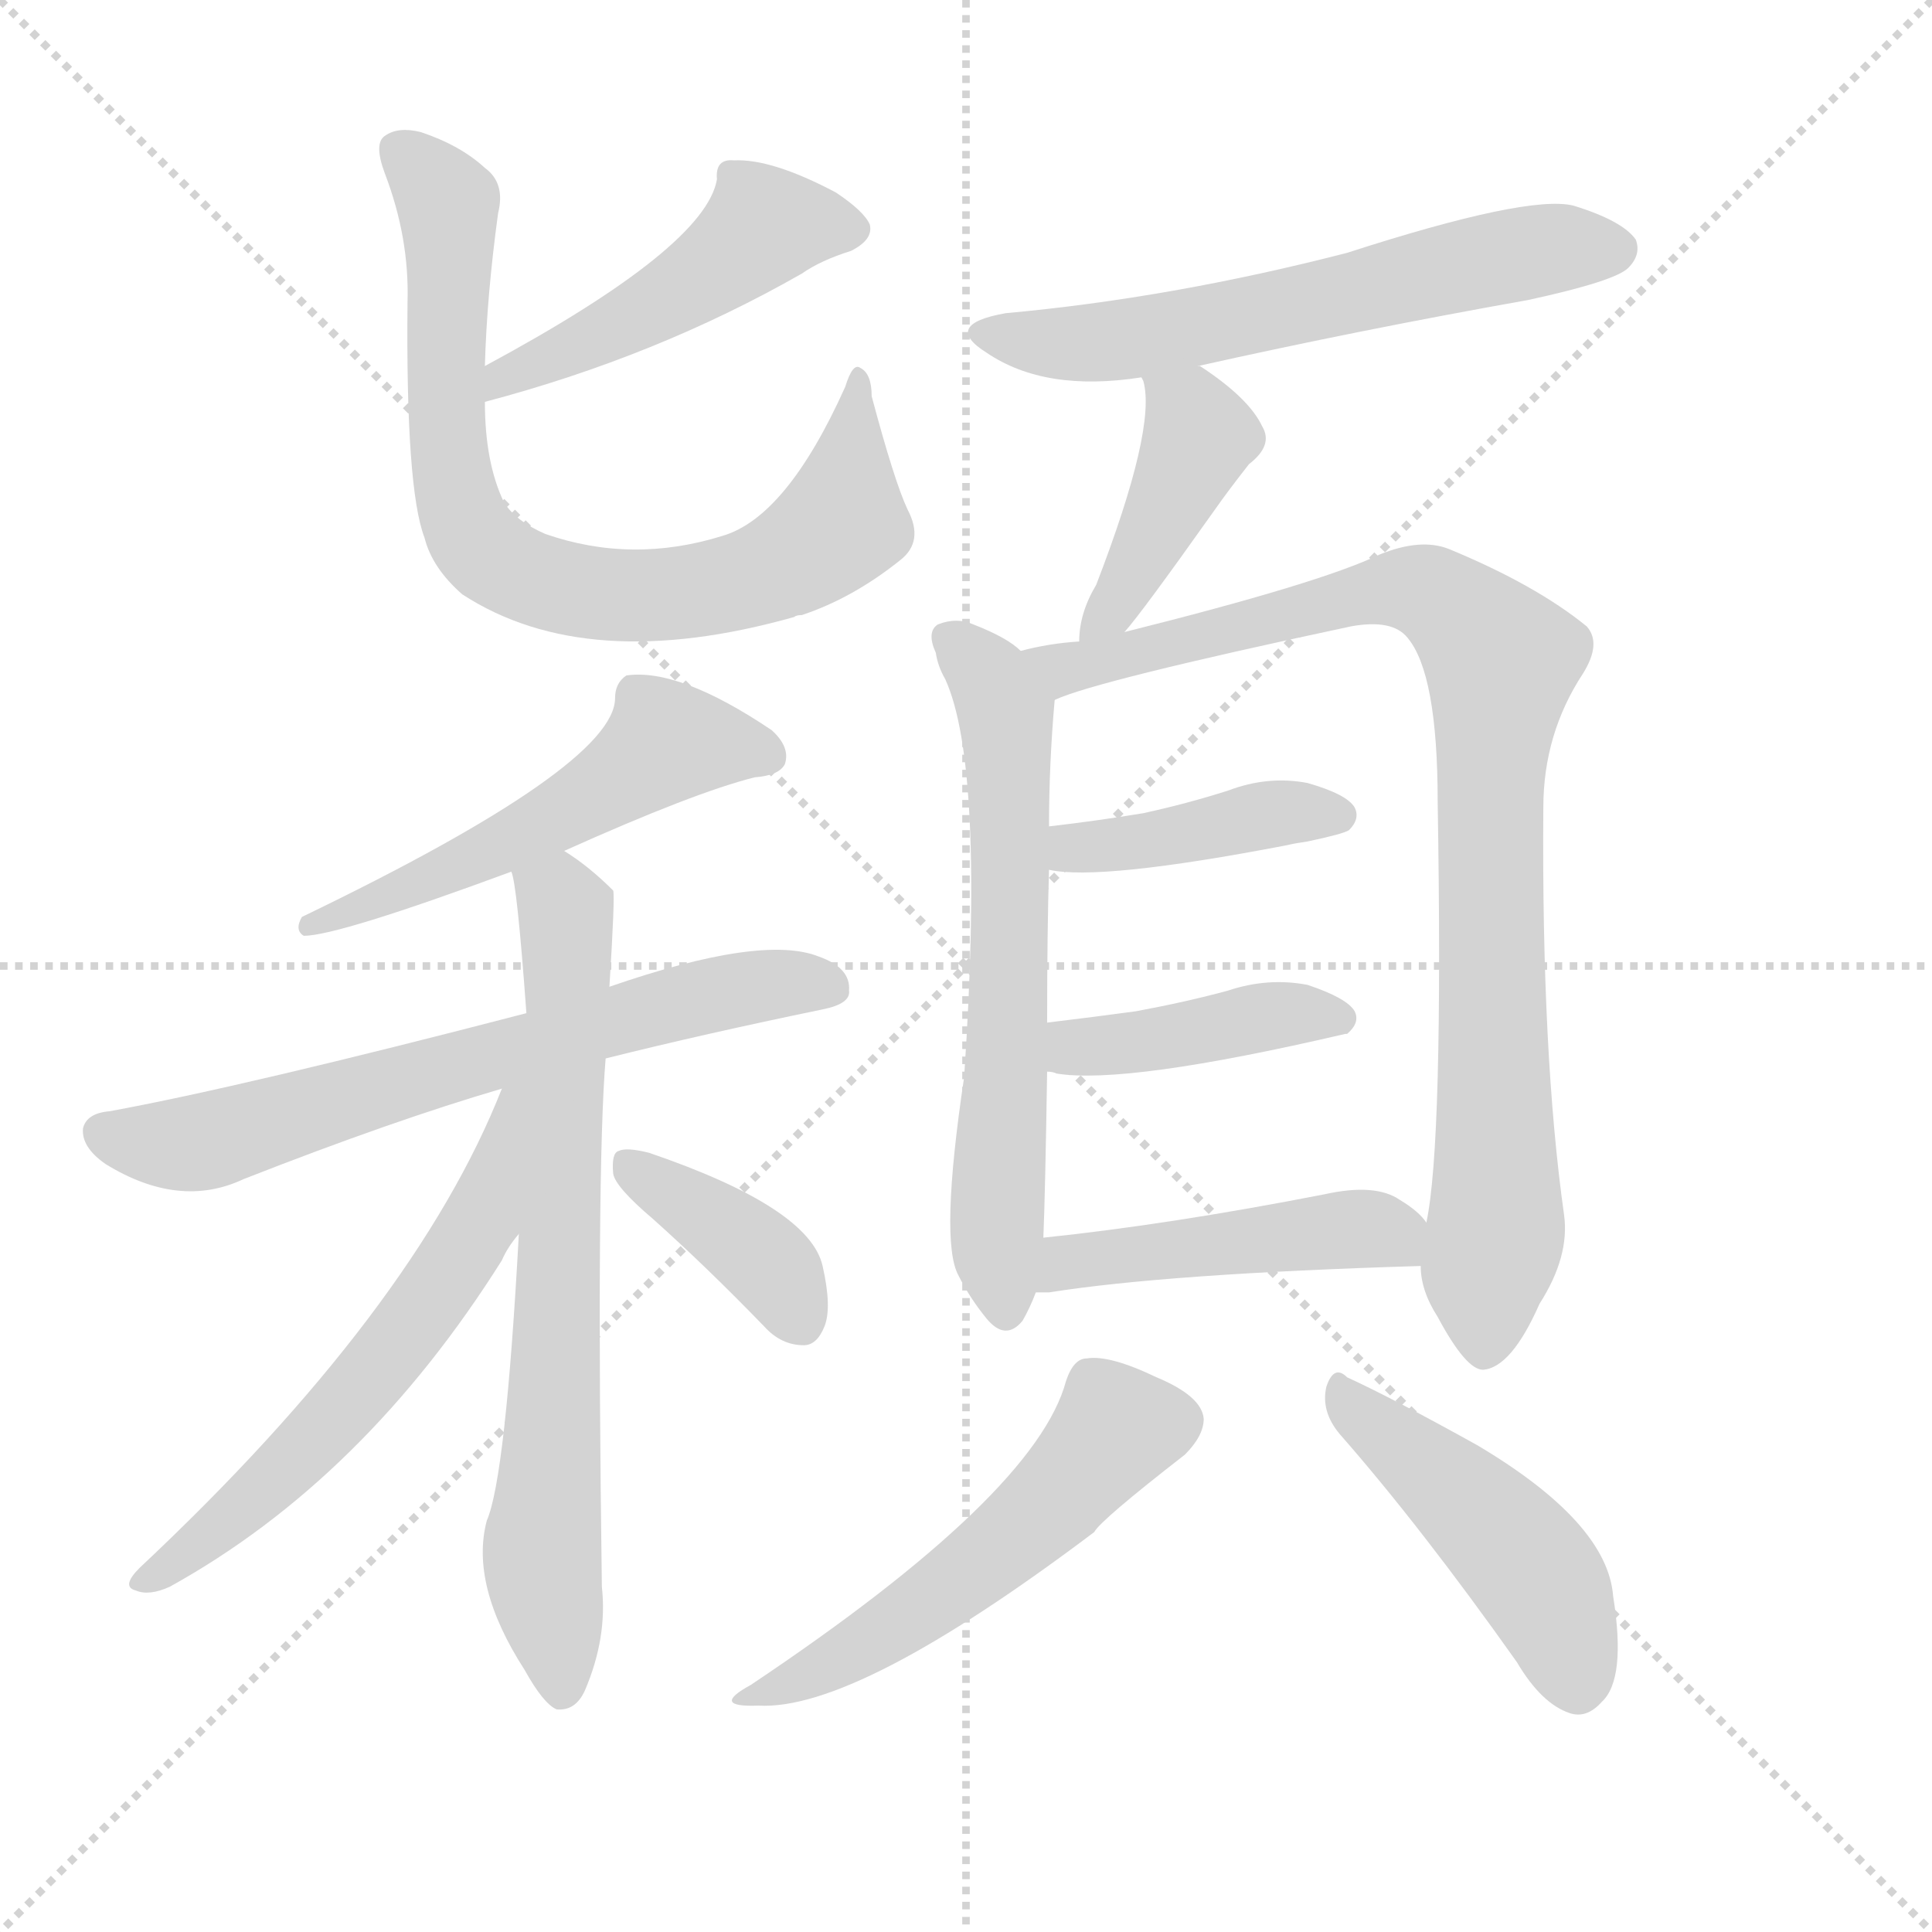
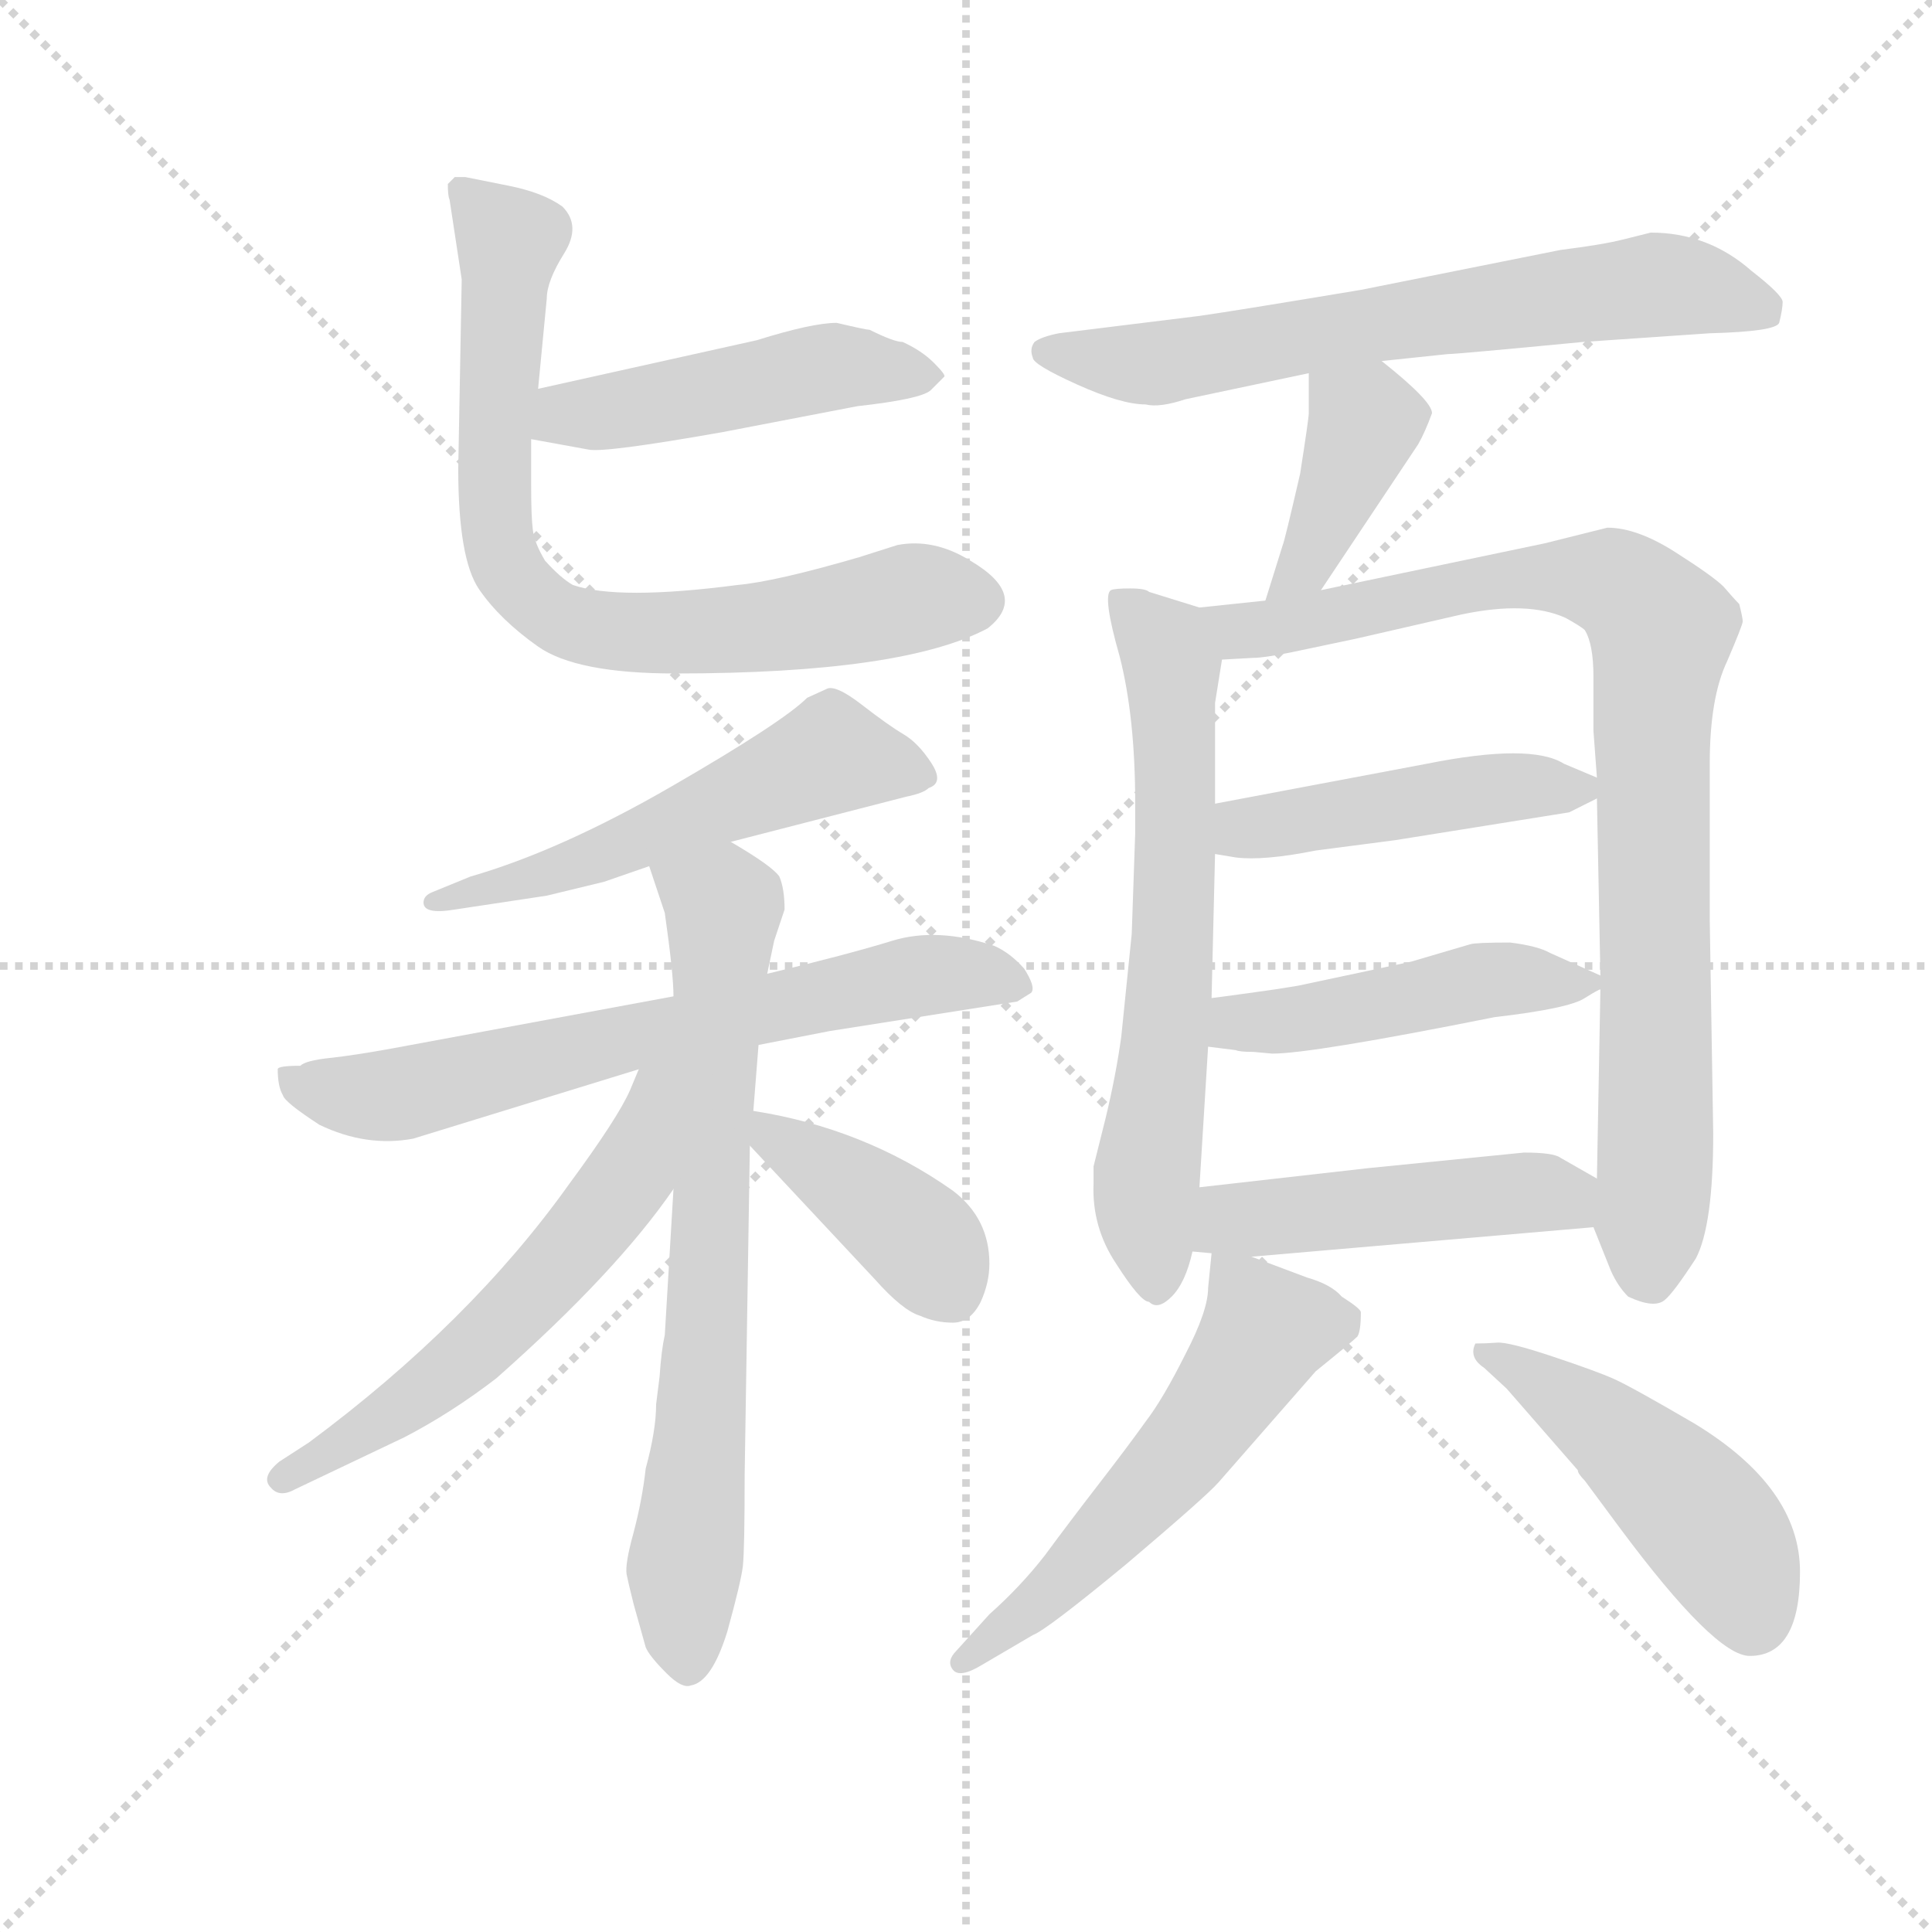
<svg xmlns="http://www.w3.org/2000/svg" version="1.1" viewBox="0 0 1024 1024">
  <g stroke="lightgray" stroke-dasharray="1,1" stroke-width="1" transform="scale(4, 4)">
    <line x1="0" y1="0" x2="256" y2="256" />
    <line x1="256" y1="0" x2="0" y2="256" />
    <line x1="128" y1="0" x2="128" y2="256" />
    <line x1="0" y1="128" x2="256" y2="128" />
  </g>
-   <g transform="scale(1, -1) translate(0, -900)">
+   <g transform="scale(0.92, -0.92) translate(60, -830)">
    <style type="text/css">
      
        @keyframes keyframes0 {
          from {
            stroke: blue;
-             stroke-dashoffset: 472;
+             stroke-dashoffset: 484;
            stroke-width: 128;
          }
          61% {
            animation-timing-function: step-end;
            stroke: blue;
            stroke-dashoffset: 0;
            stroke-width: 128;
          }
          to {
            stroke: black;
            stroke-width: 1024;
          }
        }
        #make-me-a-hanzi-animation-0 {
-           animation: keyframes0 0.634s both;
+           animation: keyframes0 0.644s both;
          animation-delay: 0s;
          animation-timing-function: linear;
        }
      
        @keyframes keyframes1 {
          from {
            stroke: blue;
-             stroke-dashoffset: 763;
-             stroke-width: 128;
-           }
-           71% {
+             stroke-dashoffset: 771;
+             stroke-width: 128;
+           }
+           72% {
            animation-timing-function: step-end;
            stroke: blue;
            stroke-dashoffset: 0;
            stroke-width: 128;
          }
          to {
            stroke: black;
            stroke-width: 1024;
          }
        }
        #make-me-a-hanzi-animation-1 {
-           animation: keyframes1 0.871s both;
-           animation-delay: 0.634s;
+           animation: keyframes1 0.877s both;
+           animation-delay: 0.644s;
          animation-timing-function: linear;
        }
      
        @keyframes keyframes2 {
          from {
            stroke: blue;
-             stroke-dashoffset: 530;
-             stroke-width: 128;
-           }
-           63% {
+             stroke-dashoffset: 547;
+             stroke-width: 128;
+           }
+           64% {
            animation-timing-function: step-end;
            stroke: blue;
            stroke-dashoffset: 0;
            stroke-width: 128;
          }
          to {
            stroke: black;
            stroke-width: 1024;
          }
        }
        #make-me-a-hanzi-animation-2 {
-           animation: keyframes2 0.681s both;
-           animation-delay: 1.505s;
+           animation: keyframes2 0.695s both;
+           animation-delay: 1.521s;
          animation-timing-function: linear;
        }
      
        @keyframes keyframes3 {
          from {
            stroke: blue;
-             stroke-dashoffset: 653;
+             stroke-dashoffset: 683;
+             stroke-width: 128;
+           }
+           69% {
+             animation-timing-function: step-end;
+             stroke: blue;
+             stroke-dashoffset: 0;
+             stroke-width: 128;
+           }
+           to {
+             stroke: black;
+             stroke-width: 1024;
+           }
+         }
+         #make-me-a-hanzi-animation-3 {
+           animation: keyframes3 0.806s both;
+           animation-delay: 2.216s;
+           animation-timing-function: linear;
+         }
+       
+         @keyframes keyframes4 {
+           from {
+             stroke: blue;
+             stroke-dashoffset: 734;
+             stroke-width: 128;
+           }
+           70% {
+             animation-timing-function: step-end;
+             stroke: blue;
+             stroke-dashoffset: 0;
+             stroke-width: 128;
+           }
+           to {
+             stroke: black;
+             stroke-width: 1024;
+           }
+         }
+         #make-me-a-hanzi-animation-4 {
+           animation: keyframes4 0.847s both;
+           animation-delay: 3.022s;
+           animation-timing-function: linear;
+         }
+       
+         @keyframes keyframes5 {
+           from {
+             stroke: blue;
+             stroke-dashoffset: 587;
+             stroke-width: 128;
+           }
+           66% {
+             animation-timing-function: step-end;
+             stroke: blue;
+             stroke-dashoffset: 0;
+             stroke-width: 128;
+           }
+           to {
+             stroke: black;
+             stroke-width: 1024;
+           }
+         }
+         #make-me-a-hanzi-animation-5 {
+           animation: keyframes5 0.728s both;
+           animation-delay: 3.87s;
+           animation-timing-function: linear;
+         }
+       
+         @keyframes keyframes6 {
+           from {
+             stroke: blue;
+             stroke-dashoffset: 406;
+             stroke-width: 128;
+           }
+           57% {
+             animation-timing-function: step-end;
+             stroke: blue;
+             stroke-dashoffset: 0;
+             stroke-width: 128;
+           }
+           to {
+             stroke: black;
+             stroke-width: 1024;
+           }
+         }
+         #make-me-a-hanzi-animation-6 {
+           animation: keyframes6 0.58s both;
+           animation-delay: 4.597s;
+           animation-timing-function: linear;
+         }
+       
+         @keyframes keyframes7 {
+           from {
+             stroke: blue;
+             stroke-dashoffset: 676;
+             stroke-width: 128;
+           }
+           69% {
+             animation-timing-function: step-end;
+             stroke: blue;
+             stroke-dashoffset: 0;
+             stroke-width: 128;
+           }
+           to {
+             stroke: black;
+             stroke-width: 1024;
+           }
+         }
+         #make-me-a-hanzi-animation-7 {
+           animation: keyframes7 0.8s both;
+           animation-delay: 5.178s;
+           animation-timing-function: linear;
+         }
+       
+         @keyframes keyframes8 {
+           from {
+             stroke: blue;
+             stroke-dashoffset: 401;
+             stroke-width: 128;
+           }
+           57% {
+             animation-timing-function: step-end;
+             stroke: blue;
+             stroke-dashoffset: 0;
+             stroke-width: 128;
+           }
+           to {
+             stroke: black;
+             stroke-width: 1024;
+           }
+         }
+         #make-me-a-hanzi-animation-8 {
+           animation: keyframes8 0.576s both;
+           animation-delay: 5.978s;
+           animation-timing-function: linear;
+         }
+       
+         @keyframes keyframes9 {
+           from {
+             stroke: blue;
+             stroke-dashoffset: 659;
            stroke-width: 128;
          }
          68% {
            animation-timing-function: step-end;
            stroke: blue;
            stroke-dashoffset: 0;
            stroke-width: 128;
          }
          to {
            stroke: black;
            stroke-width: 1024;
          }
        }
-         #make-me-a-hanzi-animation-3 {
-           animation: keyframes3 0.781s both;
-           animation-delay: 2.186s;
-           animation-timing-function: linear;
-         }
-       
-         @keyframes keyframes4 {
-           from {
-             stroke: blue;
-             stroke-dashoffset: 700;
-             stroke-width: 128;
-           }
-           69% {
-             animation-timing-function: step-end;
-             stroke: blue;
-             stroke-dashoffset: 0;
-             stroke-width: 128;
-           }
-           to {
-             stroke: black;
-             stroke-width: 1024;
-           }
-         }
-         #make-me-a-hanzi-animation-4 {
-           animation: keyframes4 0.82s both;
-           animation-delay: 2.968s;
-           animation-timing-function: linear;
-         }
-       
-         @keyframes keyframes5 {
-           from {
-             stroke: blue;
-             stroke-dashoffset: 588;
-             stroke-width: 128;
-           }
-           66% {
-             animation-timing-function: step-end;
-             stroke: blue;
-             stroke-dashoffset: 0;
-             stroke-width: 128;
-           }
-           to {
-             stroke: black;
-             stroke-width: 1024;
-           }
-         }
-         #make-me-a-hanzi-animation-5 {
-           animation: keyframes5 0.729s both;
-           animation-delay: 3.787s;
-           animation-timing-function: linear;
-         }
-       
-         @keyframes keyframes6 {
-           from {
-             stroke: blue;
-             stroke-dashoffset: 381;
-             stroke-width: 128;
-           }
-           55% {
-             animation-timing-function: step-end;
-             stroke: blue;
-             stroke-dashoffset: 0;
-             stroke-width: 128;
-           }
-           to {
-             stroke: black;
-             stroke-width: 1024;
-           }
-         }
-         #make-me-a-hanzi-animation-6 {
-           animation: keyframes6 0.56s both;
-           animation-delay: 4.516s;
-           animation-timing-function: linear;
-         }
-       
-         @keyframes keyframes7 {
-           from {
-             stroke: blue;
-             stroke-dashoffset: 593;
-             stroke-width: 128;
-           }
-           66% {
-             animation-timing-function: step-end;
-             stroke: blue;
-             stroke-dashoffset: 0;
-             stroke-width: 128;
-           }
-           to {
-             stroke: black;
-             stroke-width: 1024;
-           }
-         }
-         #make-me-a-hanzi-animation-7 {
-           animation: keyframes7 0.733s both;
-           animation-delay: 5.076s;
-           animation-timing-function: linear;
-         }
-       
-         @keyframes keyframes8 {
-           from {
-             stroke: blue;
-             stroke-dashoffset: 408;
-             stroke-width: 128;
-           }
-           57% {
-             animation-timing-function: step-end;
-             stroke: blue;
-             stroke-dashoffset: 0;
-             stroke-width: 128;
-           }
-           to {
-             stroke: black;
-             stroke-width: 1024;
-           }
-         }
-         #make-me-a-hanzi-animation-8 {
-           animation: keyframes8 0.582s both;
-           animation-delay: 5.809s;
-           animation-timing-function: linear;
-         }
-       
-         @keyframes keyframes9 {
-           from {
-             stroke: blue;
-             stroke-dashoffset: 621;
-             stroke-width: 128;
-           }
-           67% {
-             animation-timing-function: step-end;
-             stroke: blue;
-             stroke-dashoffset: 0;
-             stroke-width: 128;
-           }
-           to {
-             stroke: black;
-             stroke-width: 1024;
-           }
-         }
        #make-me-a-hanzi-animation-9 {
-           animation: keyframes9 0.755s both;
-           animation-delay: 6.391s;
+           animation: keyframes9 0.786s both;
+           animation-delay: 6.554s;
          animation-timing-function: linear;
        }
      
        @keyframes keyframes10 {
          from {
            stroke: blue;
-             stroke-dashoffset: 888;
-             stroke-width: 128;
-           }
-           74% {
+             stroke-dashoffset: 906;
+             stroke-width: 128;
+           }
+           75% {
            animation-timing-function: step-end;
            stroke: blue;
            stroke-dashoffset: 0;
            stroke-width: 128;
          }
          to {
            stroke: black;
            stroke-width: 1024;
          }
        }
        #make-me-a-hanzi-animation-10 {
-           animation: keyframes10 0.973s both;
-           animation-delay: 7.146s;
+           animation: keyframes10 0.987s both;
+           animation-delay: 7.34s;
          animation-timing-function: linear;
        }
      
        @keyframes keyframes11 {
          from {
            stroke: blue;
-             stroke-dashoffset: 406;
-             stroke-width: 128;
-           }
-           57% {
+             stroke-dashoffset: 466;
+             stroke-width: 128;
+           }
+           60% {
            animation-timing-function: step-end;
            stroke: blue;
            stroke-dashoffset: 0;
            stroke-width: 128;
          }
          to {
            stroke: black;
            stroke-width: 1024;
          }
        }
        #make-me-a-hanzi-animation-11 {
-           animation: keyframes11 0.58s both;
-           animation-delay: 8.119s;
+           animation: keyframes11 0.629s both;
+           animation-delay: 8.328s;
          animation-timing-function: linear;
        }
      
        @keyframes keyframes12 {
          from {
            stroke: blue;
-             stroke-dashoffset: 414;
-             stroke-width: 128;
-           }
-           57% {
+             stroke-dashoffset: 473;
+             stroke-width: 128;
+           }
+           61% {
            animation-timing-function: step-end;
            stroke: blue;
            stroke-dashoffset: 0;
            stroke-width: 128;
          }
          to {
            stroke: black;
            stroke-width: 1024;
          }
        }
        #make-me-a-hanzi-animation-12 {
-           animation: keyframes12 0.587s both;
-           animation-delay: 8.699s;
+           animation: keyframes12 0.635s both;
+           animation-delay: 8.957s;
          animation-timing-function: linear;
        }
      
        @keyframes keyframes13 {
          from {
            stroke: blue;
-             stroke-dashoffset: 456;
-             stroke-width: 128;
-           }
-           60% {
+             stroke-dashoffset: 482;
+             stroke-width: 128;
+           }
+           61% {
            animation-timing-function: step-end;
            stroke: blue;
            stroke-dashoffset: 0;
            stroke-width: 128;
          }
          to {
            stroke: black;
            stroke-width: 1024;
          }
        }
        #make-me-a-hanzi-animation-13 {
-           animation: keyframes13 0.621s both;
-           animation-delay: 9.286s;
+           animation: keyframes13 0.642s both;
+           animation-delay: 9.592s;
          animation-timing-function: linear;
        }
      
        @keyframes keyframes14 {
          from {
            stroke: blue;
-             stroke-dashoffset: 523;
-             stroke-width: 128;
-           }
-           63% {
+             stroke-dashoffset: 563;
+             stroke-width: 128;
+           }
+           65% {
            animation-timing-function: step-end;
            stroke: blue;
            stroke-dashoffset: 0;
            stroke-width: 128;
          }
          to {
            stroke: black;
            stroke-width: 1024;
          }
        }
        #make-me-a-hanzi-animation-14 {
-           animation: keyframes14 0.676s both;
-           animation-delay: 9.907s;
+           animation: keyframes14 0.708s both;
+           animation-delay: 10.234s;
          animation-timing-function: linear;
        }
      
        @keyframes keyframes15 {
          from {
            stroke: blue;
-             stroke-dashoffset: 457;
-             stroke-width: 128;
-           }
-           60% {
+             stroke-dashoffset: 479;
+             stroke-width: 128;
+           }
+           61% {
            animation-timing-function: step-end;
            stroke: blue;
            stroke-dashoffset: 0;
            stroke-width: 128;
          }
          to {
            stroke: black;
            stroke-width: 1024;
          }
        }
        #make-me-a-hanzi-animation-15 {
-           animation: keyframes15 0.622s both;
-           animation-delay: 10.583s;
+           animation: keyframes15 0.64s both;
+           animation-delay: 10.942s;
          animation-timing-function: linear;
        }
      
    </style>
-     <path d="M 257 687 Q 348 711 425 755 Q 435 762 451 767 Q 463 773 461 781 Q 458 788 443 798 Q 409 816 389 815 Q 379 816 380 805 Q 374 769 257 706 C 231 692 228 679 257 687 Z" fill="lightgray" />
-     <path d="M 257 706 Q 258 743 264 787 Q 268 803 257 811 Q 244 823 223 830 Q 211 833 204 828 Q 198 824 204 808 Q 217 774 216 740 Q 215 641 225 615 Q 229 599 245 585 Q 311 542 421 573 Q 422 574 425 574 Q 452 583 477 603 Q 490 613 481 630 Q 474 645 462 690 Q 462 702 456 705 Q 452 708 448 695 Q 417 626 383 616 Q 335 601 289 617 Q 273 624 267 634 Q 257 655 257 687 L 257 706 Z" fill="lightgray" />
-     <path d="M 299 449 Q 368 480 400 488 Q 413 489 416 495 Q 419 504 409 513 Q 360 546 332 542 Q 326 538 326 530 Q 326 494 160 414 Q 156 407 161 404 Q 179 404 271 438 L 299 449 Z" fill="lightgray" />
-     <path d="M 321 339 Q 373 352 436 365 Q 451 368 450 375 Q 451 387 434 393 Q 404 405 323 377 L 279 363 Q 129 324 58 311 Q 46 310 44 302 Q 43 292 56 283 Q 95 259 129 275 Q 208 306 266 323 L 321 339 Z" fill="lightgray" />
-     <path d="M 275 246 Q 268 117 258 94 Q 249 60 278 15 Q 288 -3 295 -6 Q 305 -7 310 4 Q 322 32 319 59 Q 316 279 321 339 L 323 377 Q 326 425 325 428 Q 312 441 299 449 C 274 466 266 468 271 438 Q 274 432 279 363 L 275 246 Z" fill="lightgray" />
-     <path d="M 266 323 Q 220 206 74 69 Q 64 59 72 57 Q 79 54 90 59 Q 193 116 266 232 Q 269 239 275 246 C 341 337 277 351 266 323 Z" fill="lightgray" />
-     <path d="M 346 254 Q 374 229 405 197 Q 414 187 426 187 Q 433 187 437 197 Q 441 207 436 229 Q 429 260 344 289 Q 332 292 328 290 Q 324 289 325 278 Q 326 271 346 254 Z" fill="lightgray" />
-     <path d="M 635 706 Q 720 725 810 741 Q 856 751 863 758 Q 870 765 867 773 Q 860 783 834 791 Q 810 797 714 766 Q 621 742 533 734 Q 499 728 523 713 Q 554 692 605 700 L 635 706 Z" fill="lightgray" />
-     <path d="M 596 565 Q 605 575 644 630 Q 651 640 662 654 Q 675 664 669 674 Q 662 689 636 706 L 635 706 C 609 720 597 727 605 700 L 606 698 Q 613 673 581 590 Q 572 575 572 560 C 571 535 577 542 596 565 Z" fill="lightgray" />
-     <path d="M 541 555 Q 534 562 516 569 Q 507 573 497 569 Q 491 565 496 554 Q 497 547 501 540 Q 522 494 511 329 Q 498 242 508 224 Q 514 212 523 201 Q 533 189 542 200 Q 546 207 549 215 L 553 244 Q 554 268 555 332 L 555 358 Q 555 407 556 439 L 556 462 Q 556 495 559 529 C 560 541 560 541 541 555 Z" fill="lightgray" />
-     <path d="M 753 229 Q 753 216 762 202 Q 777 174 786 174 Q 801 175 816 209 Q 832 234 829 256 Q 817 341 818 472 Q 818 511 839 543 Q 849 559 841 568 Q 814 590 768 609 Q 753 615 731 606 Q 700 591 596 565 L 572 560 Q 556 559 541 555 C 512 549 531 519 559 529 Q 580 539 716 568 Q 738 572 746 562 Q 762 543 762 475 Q 765 294 756 252 L 753 229 Z" fill="lightgray" />
-     <path d="M 556 439 Q 583 433 682 452 Q 686 453 693 454 Q 712 458 715 460 Q 721 466 718 472 Q 714 479 693 485 Q 672 489 651 481 Q 629 474 606 469 Q 582 465 556 462 C 526 458 526 444 556 439 Z" fill="lightgray" />
-     <path d="M 555 332 Q 558 332 560 331 Q 597 325 713 352 L 714 352 Q 721 358 718 364 Q 714 371 693 378 Q 672 382 651 375 Q 629 369 602 364 Q 580 361 555 358 C 525 354 526 338 555 332 Z" fill="lightgray" />
-     <path d="M 549 215 Q 552 215 556 215 Q 619 225 753 229 C 776 230 776 230 756 252 Q 752 258 742 264 Q 729 273 702 267 Q 620 251 553 244 C 523 241 519 215 549 215 Z" fill="lightgray" />
-     <path d="M 565 168 Q 549 108 398 7 Q 376 -5 402 -4 Q 454 -7 580 88 Q 583 94 628 129 Q 638 139 638 148 Q 637 160 613 170 Q 588 182 576 180 Q 569 180 565 168 Z" fill="lightgray" />
-     <path d="M 710 140 Q 753 91 804 19 Q 817 -3 832 -8 Q 841 -11 849 -2 Q 862 10 855 54 Q 852 93 783 134 Q 738 159 714 170 Q 707 177 703 165 Q 700 152 710 140 Z" fill="lightgray" />
+     <path d="M 246 577 L 279 571 Q 288 569 356 581 L 434 596 Q 470 600 476 605 L 484 613 Q 485 614 478 621 Q 471 628 460 633 Q 455 633 441 640 Q 439 640 422 644 Q 408 644 376 634 L 250 606 C 221 599 216 582 246 577 Z" fill="lightgray" />
+     <path d="M 206 669 L 204 560 Q 204 508 216 490.5 Q 228 473 250 457.5 Q 272 442 329 442 Q 460 442 509 468 Q 533 487 499 507 Q 478 520 457 516 L 435 509 Q 387 495 365 493 Q 296 484 270 493 Q 263 497 254 507 Q 248 517 247 524.5 Q 246 532 246 550 L 246 577 L 250 606 L 255 658 Q 255 668 265 684 Q 275 700 264 711 Q 253 719 233 723 L 208 728 L 202 728 L 198 724 Q 198 717 199 715 L 206 669 Z" fill="lightgray" />
+     <path d="M 361 345 L 462 371 Q 472 373 475 376 Q 484 379 476.5 390.5 Q 469 402 460.5 407 Q 452 412 436.5 424 Q 421 436 416 433 L 405 428 Q 391 414 327 377 Q 263 340 211 325 L 189 316 Q 184 314 184 310 Q 184 303 202 306 L 255 314 L 288 322 L 314 331 L 361 345 Z" fill="lightgray" />
+     <path d="M 534 258 Q 537 261 530 272 Q 522 281 513 285 Q 480 296 454 288 Q 428 280 382 269 L 328 256 L 166 226 Q 144 222 130 220.5 Q 116 219 113 216 Q 100 216 100 214 Q 100 204 103 199 Q 104 195 124 182 Q 151 169 178 174 L 308 214 L 377 228 L 418 236 L 526 253 L 534 258 Z" fill="lightgray" />
+     <path d="M 382 269 L 386 288 L 392 306 Q 392 318 389 325 Q 385 331 361 345 C 335 361 305 359 314 331 L 323 304 Q 328 269 328 256 L 328 145 L 323 61 Q 321 52 320 37 L 318 21 Q 318 6 312 -16 Q 310 -34 305 -53 Q 300 -71 301 -77 Q 302 -82 305 -94 L 312 -119 Q 314 -124 324 -134 Q 333 -143 338 -141 Q 350 -139 359 -110 Q 367 -81 368 -72 Q 369 -62 369 -20 L 372 170 L 374 190 L 377 228 L 382 269 Z" fill="lightgray" />
+     <path d="M 308 214 L 303 202 Q 296 186 268 148 Q 211 68 118 -1 L 101 -12 Q 90 -21 96 -27 Q 101 -33 110 -28 L 173 2 Q 200 16 226 36 Q 295 97 328 145 C 387 228 320 242 308 214 Z" fill="lightgray" />
+     <path d="M 372 170 L 444 93 Q 460 75 470 72 Q 479 68 489 68 Q 499 68 505 80 Q 510 91 510 102 Q 510 128 489 144 Q 438 180 374 190 C 349 194 352 192 372 170 Z" fill="lightgray" />
+     <path d="M 736 622 L 774 626 Q 779 626 852 633 L 925 638 Q 963 639 965 644 Q 967 652 967 656 Q 967 660 949 674 Q 924 696 891 696 L 875 692 Q 863 689 839 686 L 724 663 Q 652 651 631 648 L 550 638 Q 540 636 536 633 Q 533 629 535 624 Q 535 620 560.5 608.5 Q 586 597 600 597 Q 608 595 623 600 L 694 615 L 736 622 Z" fill="lightgray" />
+     <path d="M 694 615 L 694 592 Q 694 589 689 557 Q 680 518 679 516 L 669 484 C 660 455 684 465 701 490 L 757 574 Q 761 581 765 592 Q 765 599 736 622 C 713 641 694 645 694 615 Z" fill="lightgray" />
+     <path d="M 631 480 L 602 489 Q 600 491 591 491 Q 582 491 580 490 Q 575 487 585 452 Q 594 417 594 367 L 594 350 L 592 292 L 586 233 Q 583 211 577 186 L 570 158 L 570 148 Q 569 123 583 102 Q 597 80 602 80 Q 607 75 615 83 Q 623 91 627 109 L 631 146 L 636 227 L 638 255 L 640 338 L 640 367 L 640 425 L 644 450 C 648 475 648 475 631 480 Z" fill="lightgray" />
+     <path d="M 669 484 L 631 480 C 601 477 614 448 644 450 L 662 451 Q 668 451 683 454 L 721 462 L 782 476 Q 820 484 842 474 Q 851 469 853 467 Q 858 459 858 440 L 858 409 L 860 382 L 860 370 L 862 268 L 862 260 L 860 151 L 858 123 L 868 98 Q 872 89 878 83 Q 893 76 899 81 Q 904 85 917 105 Q 927 124 927 177 L 925 300 L 925 390 Q 925 428 935 449 Q 944 470 944 472 Q 944 474 942 482 Q 939 485 933 492 Q 927 498 905 512 Q 883 526 866 526 L 830 517 L 701 490 L 669 484 Z" fill="lightgray" />
+     <path d="M 640 338 L 652 336 Q 668 334 698 340 L 744 346 L 844 362 L 860 370 C 873 377 873 377 860 382 L 841 390 Q 822 402 762 390 L 640 367 C 611 361 610 343 640 338 Z" fill="lightgray" />
+     <path d="M 673 223 Q 696 223 801 244 Q 844 249 853 255 Q 861 260 862 260 C 870 264 870 264 862 268 L 833 281 Q 826 285 810 287 Q 790 287 787 286 L 753 276 L 692 263 Q 684 261 638 255 C 608 251 606 231 636 227 L 652 225 Q 654 224 662 224 L 673 223 Z" fill="lightgray" />
+     <path d="M 627 109 L 638 108 L 661 106 L 858 123 C 888 126 886 136 860 151 L 839 163 Q 835 166 818 166 L 728 157 L 631 146 C 601 143 597 112 627 109 Z" fill="lightgray" />
+     <path d="M 638 108 L 636 88 Q 636 75 623 50 Q 610 24 600 11 Q 590 -3 573 -25 Q 556 -47 542 -66 Q 528 -84 510 -100 L 491 -121 Q 485 -127 489 -132 Q 493 -137 506 -129 L 535 -112 Q 543 -109 589 -71 Q 635 -32 642 -24 L 698 40 Q 719 57 722 60 Q 724 63 724 74 Q 724 76 713 83 Q 707 90 693 94 L 661 106 C 639 114 639 114 638 108 Z" fill="lightgray" />
+     <path d="M 916 10 Q 880 31 870 35.5 Q 860 40 834.5 48.5 Q 809 57 802.5 56.5 Q 796 56 790 56 Q 786 48 795 42 L 808 30 L 849 -17 Q 849 -19 853 -23 L 873 -50 Q 928 -124 948 -124 Q 977 -124 977 -75.5 Q 977 -27 916 10 Z" fill="lightgray" />
    <clipPath id="make-me-a-hanzi-clip-0">
-       <path d="M 257 687 Q 348 711 425 755 Q 435 762 451 767 Q 463 773 461 781 Q 458 788 443 798 Q 409 816 389 815 Q 379 816 380 805 Q 374 769 257 706 C 231 692 228 679 257 687 Z" />
-     </clipPath>
-     <path clip-path="url(#make-me-a-hanzi-clip-0)" d="M 451 779 L 409 781 L 357 743 L 291 709 L 272 706 L 264 692" fill="none" id="make-me-a-hanzi-animation-0" stroke-dasharray="344 688" stroke-linecap="round" />
+       <path d="M 246 577 L 279 571 Q 288 569 356 581 L 434 596 Q 470 600 476 605 L 484 613 Q 485 614 478 621 Q 471 628 460 633 Q 455 633 441 640 Q 439 640 422 644 Q 408 644 376 634 L 250 606 C 221 599 216 582 246 577 Z" />
+     </clipPath>
+     <path clip-path="url(#make-me-a-hanzi-clip-0)" d="M 253 583 L 265 590 L 340 600 L 419 619 L 476 613" fill="none" id="make-me-a-hanzi-animation-0" stroke-dasharray="356 712" stroke-linecap="round" />
    <clipPath id="make-me-a-hanzi-clip-1">
-       <path d="M 257 706 Q 258 743 264 787 Q 268 803 257 811 Q 244 823 223 830 Q 211 833 204 828 Q 198 824 204 808 Q 217 774 216 740 Q 215 641 225 615 Q 229 599 245 585 Q 311 542 421 573 Q 422 574 425 574 Q 452 583 477 603 Q 490 613 481 630 Q 474 645 462 690 Q 462 702 456 705 Q 452 708 448 695 Q 417 626 383 616 Q 335 601 289 617 Q 273 624 267 634 Q 257 655 257 687 L 257 706 Z" />
-     </clipPath>
-     <path clip-path="url(#make-me-a-hanzi-clip-1)" d="M 211 821 L 237 792 L 238 654 L 249 618 L 263 603 L 283 593 L 330 584 L 373 587 L 416 601 L 446 623 L 454 699" fill="none" id="make-me-a-hanzi-animation-1" stroke-dasharray="635 1270" stroke-linecap="round" />
+       <path d="M 206 669 L 204 560 Q 204 508 216 490.5 Q 228 473 250 457.5 Q 272 442 329 442 Q 460 442 509 468 Q 533 487 499 507 Q 478 520 457 516 L 435 509 Q 387 495 365 493 Q 296 484 270 493 Q 263 497 254 507 Q 248 517 247 524.5 Q 246 532 246 550 L 246 577 L 250 606 L 255 658 Q 255 668 265 684 Q 275 700 264 711 Q 253 719 233 723 L 208 728 L 202 728 L 198 724 Q 198 717 199 715 L 206 669 Z" />
+     </clipPath>
+     <path clip-path="url(#make-me-a-hanzi-clip-1)" d="M 205 721 L 234 691 L 225 534 L 233 502 L 255 478 L 291 466 L 339 465 L 396 470 L 461 485 L 502 483" fill="none" id="make-me-a-hanzi-animation-1" stroke-dasharray="643 1286" stroke-linecap="round" />
    <clipPath id="make-me-a-hanzi-clip-2">
-       <path d="M 299 449 Q 368 480 400 488 Q 413 489 416 495 Q 419 504 409 513 Q 360 546 332 542 Q 326 538 326 530 Q 326 494 160 414 Q 156 407 161 404 Q 179 404 271 438 L 299 449 Z" />
-     </clipPath>
-     <path clip-path="url(#make-me-a-hanzi-clip-2)" d="M 408 499 L 353 507 L 256 445 L 189 418 L 172 420 L 163 409" fill="none" id="make-me-a-hanzi-animation-2" stroke-dasharray="402 804" stroke-linecap="round" />
+       <path d="M 361 345 L 462 371 Q 472 373 475 376 Q 484 379 476.5 390.5 Q 469 402 460.5 407 Q 452 412 436.5 424 Q 421 436 416 433 L 405 428 Q 391 414 327 377 Q 263 340 211 325 L 189 316 Q 184 314 184 310 Q 184 303 202 306 L 255 314 L 288 322 L 314 331 L 361 345 Z" />
+     </clipPath>
+     <path clip-path="url(#make-me-a-hanzi-clip-2)" d="M 464 384 L 414 393 L 290 338 L 189 311" fill="none" id="make-me-a-hanzi-animation-2" stroke-dasharray="419 838" stroke-linecap="round" />
    <clipPath id="make-me-a-hanzi-clip-3">
-       <path d="M 321 339 Q 373 352 436 365 Q 451 368 450 375 Q 451 387 434 393 Q 404 405 323 377 L 279 363 Q 129 324 58 311 Q 46 310 44 302 Q 43 292 56 283 Q 95 259 129 275 Q 208 306 266 323 L 321 339 Z" />
-     </clipPath>
-     <path clip-path="url(#make-me-a-hanzi-clip-3)" d="M 54 299 L 85 293 L 113 296 L 356 368 L 409 378 L 439 377" fill="none" id="make-me-a-hanzi-animation-3" stroke-dasharray="525 1050" stroke-linecap="round" />
+       <path d="M 534 258 Q 537 261 530 272 Q 522 281 513 285 Q 480 296 454 288 Q 428 280 382 269 L 328 256 L 166 226 Q 144 222 130 220.5 Q 116 219 113 216 Q 100 216 100 214 Q 100 204 103 199 Q 104 195 124 182 Q 151 169 178 174 L 308 214 L 377 228 L 418 236 L 526 253 L 534 258 Z" />
+     </clipPath>
+     <path clip-path="url(#make-me-a-hanzi-clip-3)" d="M 108 208 L 127 201 L 169 199 L 475 269 L 525 263" fill="none" id="make-me-a-hanzi-animation-3" stroke-dasharray="555 1110" stroke-linecap="round" />
    <clipPath id="make-me-a-hanzi-clip-4">
-       <path d="M 275 246 Q 268 117 258 94 Q 249 60 278 15 Q 288 -3 295 -6 Q 305 -7 310 4 Q 322 32 319 59 Q 316 279 321 339 L 323 377 Q 326 425 325 428 Q 312 441 299 449 C 274 466 266 468 271 438 Q 274 432 279 363 L 275 246 Z" />
-     </clipPath>
-     <path clip-path="url(#make-me-a-hanzi-clip-4)" d="M 279 438 L 300 417 L 302 389 L 294 138 L 287 83 L 297 4" fill="none" id="make-me-a-hanzi-animation-4" stroke-dasharray="572 1144" stroke-linecap="round" />
+       <path d="M 382 269 L 386 288 L 392 306 Q 392 318 389 325 Q 385 331 361 345 C 335 361 305 359 314 331 L 323 304 Q 328 269 328 256 L 328 145 L 323 61 Q 321 52 320 37 L 318 21 Q 318 6 312 -16 Q 310 -34 305 -53 Q 300 -71 301 -77 Q 302 -82 305 -94 L 312 -119 Q 314 -124 324 -134 Q 333 -143 338 -141 Q 350 -139 359 -110 Q 367 -81 368 -72 Q 369 -62 369 -20 L 372 170 L 374 190 L 377 228 L 382 269 Z" />
+     </clipPath>
+     <path clip-path="url(#make-me-a-hanzi-clip-4)" d="M 322 326 L 357 308 L 346 36 L 334 -74 L 337 -130" fill="none" id="make-me-a-hanzi-animation-4" stroke-dasharray="606 1212" stroke-linecap="round" />
    <clipPath id="make-me-a-hanzi-clip-5">
-       <path d="M 266 323 Q 220 206 74 69 Q 64 59 72 57 Q 79 54 90 59 Q 193 116 266 232 Q 269 239 275 246 C 341 337 277 351 266 323 Z" />
-     </clipPath>
-     <path clip-path="url(#make-me-a-hanzi-clip-5)" d="M 273 320 L 255 254 L 216 195 L 168 138 L 77 62" fill="none" id="make-me-a-hanzi-animation-5" stroke-dasharray="460 920" stroke-linecap="round" />
+       <path d="M 308 214 L 303 202 Q 296 186 268 148 Q 211 68 118 -1 L 101 -12 Q 90 -21 96 -27 Q 101 -33 110 -28 L 173 2 Q 200 16 226 36 Q 295 97 328 145 C 387 228 320 242 308 214 Z" />
+     </clipPath>
+     <path clip-path="url(#make-me-a-hanzi-clip-5)" d="M 324 211 L 315 204 L 298 145 L 232 69 L 184 28 L 103 -21" fill="none" id="make-me-a-hanzi-animation-5" stroke-dasharray="459 918" stroke-linecap="round" />
    <clipPath id="make-me-a-hanzi-clip-6">
-       <path d="M 346 254 Q 374 229 405 197 Q 414 187 426 187 Q 433 187 437 197 Q 441 207 436 229 Q 429 260 344 289 Q 332 292 328 290 Q 324 289 325 278 Q 326 271 346 254 Z" />
-     </clipPath>
-     <path clip-path="url(#make-me-a-hanzi-clip-6)" d="M 332 283 L 407 230 L 423 201" fill="none" id="make-me-a-hanzi-animation-6" stroke-dasharray="253 506" stroke-linecap="round" />
+       <path d="M 372 170 L 444 93 Q 460 75 470 72 Q 479 68 489 68 Q 499 68 505 80 Q 510 91 510 102 Q 510 128 489 144 Q 438 180 374 190 C 349 194 352 192 372 170 Z" />
+     </clipPath>
+     <path clip-path="url(#make-me-a-hanzi-clip-6)" d="M 381 184 L 386 173 L 420 155 L 471 115 L 488 85" fill="none" id="make-me-a-hanzi-animation-6" stroke-dasharray="278 556" stroke-linecap="round" />
    <clipPath id="make-me-a-hanzi-clip-7">
-       <path d="M 635 706 Q 720 725 810 741 Q 856 751 863 758 Q 870 765 867 773 Q 860 783 834 791 Q 810 797 714 766 Q 621 742 533 734 Q 499 728 523 713 Q 554 692 605 700 L 635 706 Z" />
-     </clipPath>
-     <path clip-path="url(#make-me-a-hanzi-clip-7)" d="M 525 725 L 556 718 L 594 719 L 789 763 L 856 768" fill="none" id="make-me-a-hanzi-animation-7" stroke-dasharray="465 930" stroke-linecap="round" />
+       <path d="M 736 622 L 774 626 Q 779 626 852 633 L 925 638 Q 963 639 965 644 Q 967 652 967 656 Q 967 660 949 674 Q 924 696 891 696 L 875 692 Q 863 689 839 686 L 724 663 Q 652 651 631 648 L 550 638 Q 540 636 536 633 Q 533 629 535 624 Q 535 620 560.5 608.5 Q 586 597 600 597 Q 608 595 623 600 L 694 615 L 736 622 Z" />
+     </clipPath>
+     <path clip-path="url(#make-me-a-hanzi-clip-7)" d="M 544 628 L 611 621 L 716 642 L 894 666 L 958 651" fill="none" id="make-me-a-hanzi-animation-7" stroke-dasharray="548 1096" stroke-linecap="round" />
    <clipPath id="make-me-a-hanzi-clip-8">
-       <path d="M 596 565 Q 605 575 644 630 Q 651 640 662 654 Q 675 664 669 674 Q 662 689 636 706 L 635 706 C 609 720 597 727 605 700 L 606 698 Q 613 673 581 590 Q 572 575 572 560 C 571 535 577 542 596 565 Z" />
-     </clipPath>
-     <path clip-path="url(#make-me-a-hanzi-clip-8)" d="M 615 695 L 631 681 L 634 665 L 592 581 L 577 567" fill="none" id="make-me-a-hanzi-animation-8" stroke-dasharray="280 560" stroke-linecap="round" />
+       <path d="M 694 615 L 694 592 Q 694 589 689 557 Q 680 518 679 516 L 669 484 C 660 455 684 465 701 490 L 757 574 Q 761 581 765 592 Q 765 599 736 622 C 713 641 694 645 694 615 Z" />
+     </clipPath>
+     <path clip-path="url(#make-me-a-hanzi-clip-8)" d="M 702 609 L 726 586 L 699 518 L 674 488" fill="none" id="make-me-a-hanzi-animation-8" stroke-dasharray="273 546" stroke-linecap="round" />
    <clipPath id="make-me-a-hanzi-clip-9">
-       <path d="M 541 555 Q 534 562 516 569 Q 507 573 497 569 Q 491 565 496 554 Q 497 547 501 540 Q 522 494 511 329 Q 498 242 508 224 Q 514 212 523 201 Q 533 189 542 200 Q 546 207 549 215 L 553 244 Q 554 268 555 332 L 555 358 Q 555 407 556 439 L 556 462 Q 556 495 559 529 C 560 541 560 541 541 555 Z" />
-     </clipPath>
-     <path clip-path="url(#make-me-a-hanzi-clip-9)" d="M 504 561 L 533 523 L 536 434 L 528 235 L 533 206" fill="none" id="make-me-a-hanzi-animation-9" stroke-dasharray="493 986" stroke-linecap="round" />
+       <path d="M 631 480 L 602 489 Q 600 491 591 491 Q 582 491 580 490 Q 575 487 585 452 Q 594 417 594 367 L 594 350 L 592 292 L 586 233 Q 583 211 577 186 L 570 158 L 570 148 Q 569 123 583 102 Q 597 80 602 80 Q 607 75 615 83 Q 623 91 627 109 L 631 146 L 636 227 L 638 255 L 640 338 L 640 367 L 640 425 L 644 450 C 648 475 648 475 631 480 Z" />
+     </clipPath>
+     <path clip-path="url(#make-me-a-hanzi-clip-9)" d="M 586 485 L 615 446 L 616 290 L 600 143 L 606 93" fill="none" id="make-me-a-hanzi-animation-9" stroke-dasharray="531 1062" stroke-linecap="round" />
    <clipPath id="make-me-a-hanzi-clip-10">
-       <path d="M 753 229 Q 753 216 762 202 Q 777 174 786 174 Q 801 175 816 209 Q 832 234 829 256 Q 817 341 818 472 Q 818 511 839 543 Q 849 559 841 568 Q 814 590 768 609 Q 753 615 731 606 Q 700 591 596 565 L 572 560 Q 556 559 541 555 C 512 549 531 519 559 529 Q 580 539 716 568 Q 738 572 746 562 Q 762 543 762 475 Q 765 294 756 252 L 753 229 Z" />
-     </clipPath>
-     <path clip-path="url(#make-me-a-hanzi-clip-10)" d="M 550 551 L 571 547 L 744 588 L 765 582 L 796 550 L 789 486 L 793 249 L 787 228 L 787 185" fill="none" id="make-me-a-hanzi-animation-10" stroke-dasharray="760 1520" stroke-linecap="round" />
+       <path d="M 669 484 L 631 480 C 601 477 614 448 644 450 L 662 451 Q 668 451 683 454 L 721 462 L 782 476 Q 820 484 842 474 Q 851 469 853 467 Q 858 459 858 440 L 858 409 L 860 382 L 860 370 L 862 268 L 862 260 L 860 151 L 858 123 L 868 98 Q 872 89 878 83 Q 893 76 899 81 Q 904 85 917 105 Q 927 124 927 177 L 925 300 L 925 390 Q 925 428 935 449 Q 944 470 944 472 Q 944 474 942 482 Q 939 485 933 492 Q 927 498 905 512 Q 883 526 866 526 L 830 517 L 701 490 L 669 484 Z" />
+     </clipPath>
+     <path clip-path="url(#make-me-a-hanzi-clip-10)" d="M 638 477 L 657 466 L 797 495 L 854 497 L 874 492 L 897 467 L 892 417 L 892 94" fill="none" id="make-me-a-hanzi-animation-10" stroke-dasharray="778 1556" stroke-linecap="round" />
    <clipPath id="make-me-a-hanzi-clip-11">
-       <path d="M 556 439 Q 583 433 682 452 Q 686 453 693 454 Q 712 458 715 460 Q 721 466 718 472 Q 714 479 693 485 Q 672 489 651 481 Q 629 474 606 469 Q 582 465 556 462 C 526 458 526 444 556 439 Z" />
-     </clipPath>
-     <path clip-path="url(#make-me-a-hanzi-clip-11)" d="M 561 445 L 674 469 L 708 468" fill="none" id="make-me-a-hanzi-animation-11" stroke-dasharray="278 556" stroke-linecap="round" />
+       <path d="M 640 338 L 652 336 Q 668 334 698 340 L 744 346 L 844 362 L 860 370 C 873 377 873 377 860 382 L 841 390 Q 822 402 762 390 L 640 367 C 611 361 610 343 640 338 Z" />
+     </clipPath>
+     <path clip-path="url(#make-me-a-hanzi-clip-11)" d="M 647 345 L 657 353 L 776 373 L 852 376" fill="none" id="make-me-a-hanzi-animation-11" stroke-dasharray="338 676" stroke-linecap="round" />
    <clipPath id="make-me-a-hanzi-clip-12">
-       <path d="M 555 332 Q 558 332 560 331 Q 597 325 713 352 L 714 352 Q 721 358 718 364 Q 714 371 693 378 Q 672 382 651 375 Q 629 369 602 364 Q 580 361 555 358 C 525 354 526 338 555 332 Z" />
-     </clipPath>
-     <path clip-path="url(#make-me-a-hanzi-clip-12)" d="M 559 339 L 684 363 L 714 359" fill="none" id="make-me-a-hanzi-animation-12" stroke-dasharray="286 572" stroke-linecap="round" />
+       <path d="M 673 223 Q 696 223 801 244 Q 844 249 853 255 Q 861 260 862 260 C 870 264 870 264 862 268 L 833 281 Q 826 285 810 287 Q 790 287 787 286 L 753 276 L 692 263 Q 684 261 638 255 C 608 251 606 231 636 227 L 652 225 Q 654 224 662 224 L 673 223 Z" />
+     </clipPath>
+     <path clip-path="url(#make-me-a-hanzi-clip-12)" d="M 641 234 L 654 242 L 690 243 L 793 265 L 853 264" fill="none" id="make-me-a-hanzi-animation-12" stroke-dasharray="345 690" stroke-linecap="round" />
    <clipPath id="make-me-a-hanzi-clip-13">
-       <path d="M 549 215 Q 552 215 556 215 Q 619 225 753 229 C 776 230 776 230 756 252 Q 752 258 742 264 Q 729 273 702 267 Q 620 251 553 244 C 523 241 519 215 549 215 Z" />
-     </clipPath>
-     <path clip-path="url(#make-me-a-hanzi-clip-13)" d="M 553 222 L 575 233 L 713 249 L 736 247 L 743 236" fill="none" id="make-me-a-hanzi-animation-13" stroke-dasharray="328 656" stroke-linecap="round" />
+       <path d="M 627 109 L 638 108 L 661 106 L 858 123 C 888 126 886 136 860 151 L 839 163 Q 835 166 818 166 L 728 157 L 631 146 C 601 143 597 112 627 109 Z" />
+     </clipPath>
+     <path clip-path="url(#make-me-a-hanzi-clip-13)" d="M 633 115 L 649 128 L 813 143 L 840 140 L 850 131" fill="none" id="make-me-a-hanzi-animation-13" stroke-dasharray="354 708" stroke-linecap="round" />
    <clipPath id="make-me-a-hanzi-clip-14">
-       <path d="M 565 168 Q 549 108 398 7 Q 376 -5 402 -4 Q 454 -7 580 88 Q 583 94 628 129 Q 638 139 638 148 Q 637 160 613 170 Q 588 182 576 180 Q 569 180 565 168 Z" />
-     </clipPath>
-     <path clip-path="url(#make-me-a-hanzi-clip-14)" d="M 624 147 L 590 142 L 555 101 L 492 50 L 406 4" fill="none" id="make-me-a-hanzi-animation-14" stroke-dasharray="395 790" stroke-linecap="round" />
+       <path d="M 638 108 L 636 88 Q 636 75 623 50 Q 610 24 600 11 Q 590 -3 573 -25 Q 556 -47 542 -66 Q 528 -84 510 -100 L 491 -121 Q 485 -127 489 -132 Q 493 -137 506 -129 L 535 -112 Q 543 -109 589 -71 Q 635 -32 642 -24 L 698 40 Q 719 57 722 60 Q 724 63 724 74 Q 724 76 713 83 Q 707 90 693 94 L 661 106 C 639 114 639 114 638 108 Z" />
+     </clipPath>
+     <path clip-path="url(#make-me-a-hanzi-clip-14)" d="M 643 102 L 669 63 L 651 34 L 569 -64 L 494 -127" fill="none" id="make-me-a-hanzi-animation-14" stroke-dasharray="435 870" stroke-linecap="round" />
    <clipPath id="make-me-a-hanzi-clip-15">
-       <path d="M 710 140 Q 753 91 804 19 Q 817 -3 832 -8 Q 841 -11 849 -2 Q 862 10 855 54 Q 852 93 783 134 Q 738 159 714 170 Q 707 177 703 165 Q 700 152 710 140 Z" />
-     </clipPath>
-     <path clip-path="url(#make-me-a-hanzi-clip-15)" d="M 712 159 L 810 71 L 827 41 L 836 7" fill="none" id="make-me-a-hanzi-animation-15" stroke-dasharray="329 658" stroke-linecap="round" />
+       <path d="M 916 10 Q 880 31 870 35.5 Q 860 40 834.5 48.5 Q 809 57 802.5 56.5 Q 796 56 790 56 Q 786 48 795 42 L 808 30 L 849 -17 Q 849 -19 853 -23 L 873 -50 Q 928 -124 948 -124 Q 977 -124 977 -75.5 Q 977 -27 916 10 Z" />
+     </clipPath>
+     <path clip-path="url(#make-me-a-hanzi-clip-15)" d="M 796 50 L 848 20 L 903 -26 L 933 -60 L 950 -103" fill="none" id="make-me-a-hanzi-animation-15" stroke-dasharray="351 702" stroke-linecap="round" />
  </g>
</svg>
